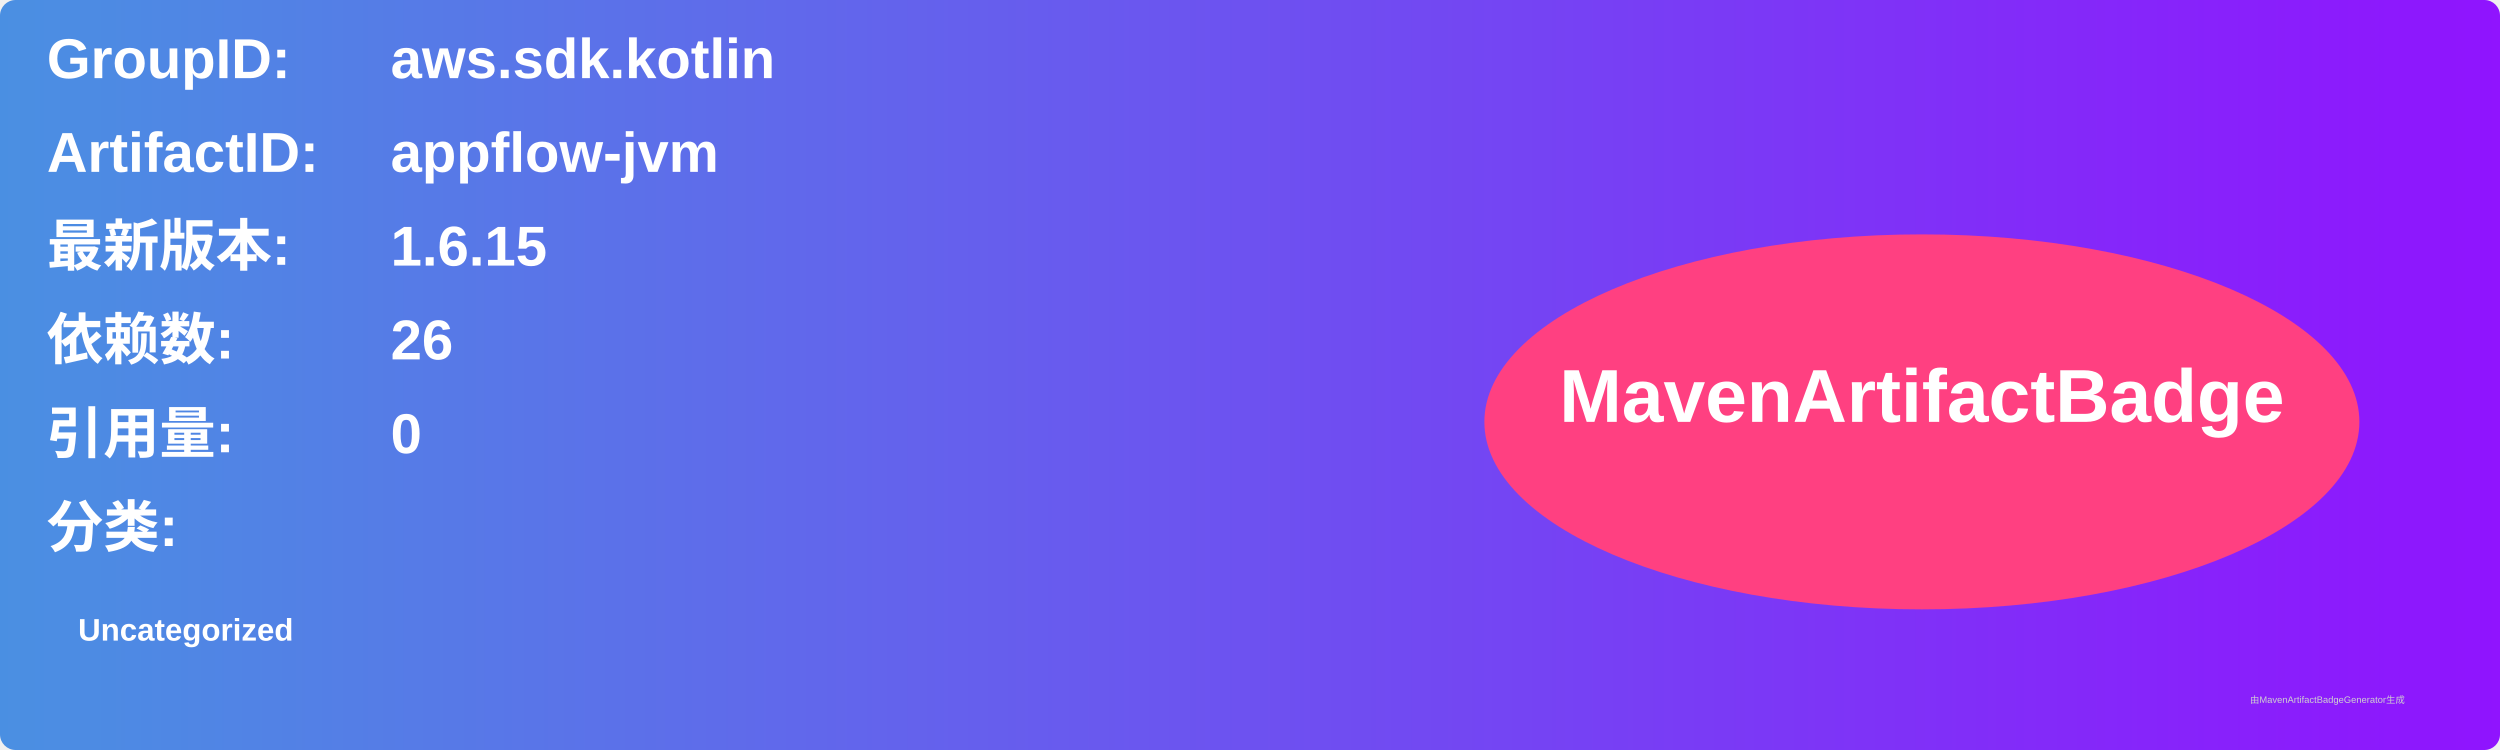
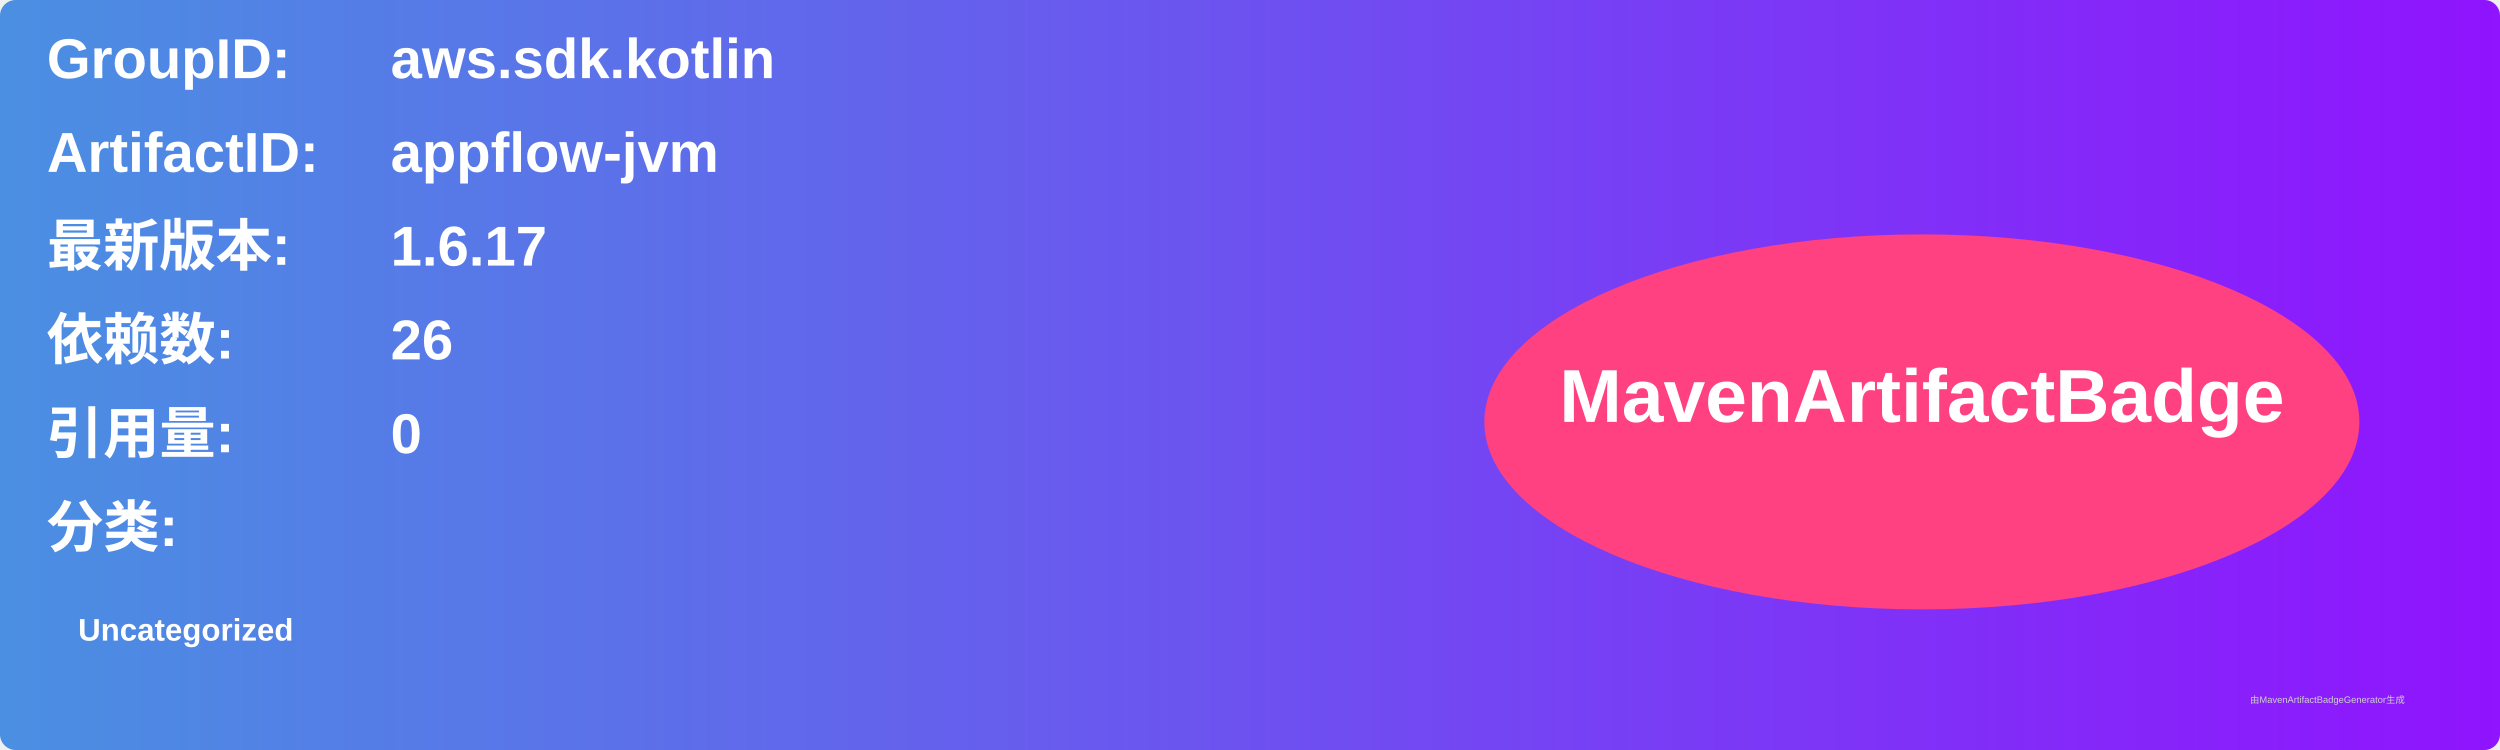
<svg xmlns="http://www.w3.org/2000/svg" width="800" height="240" viewBox="0 0 800 240">
  <linearGradient id="grad" x1="0%" y1="0%" x2="100%" y2="0%">
    <stop offset="0%" stop-color="#4a90e2" />
    <stop offset="100%" stop-color="#9013fe" />
  </linearGradient>
  <rect width="100%" height="100%" rx="5" ry="5" fill="url(#grad)" />
  <g transform="translate(15, 15)">
    <text x="0" y="10" font-family="Arial" font-size="18" fill="white" font-weight="bold" width="260">GroupID:</text>
    <text x="110" y="10" font-family="Arial" font-size="18" fill="white" font-weight="bold" width="460">aws.sdk.kotlin</text>
    <text x="0" y="40" font-family="Arial" font-size="18" fill="white" font-weight="bold" width="260">ArtifactID:</text>
    <text x="110" y="40" font-family="Arial" font-size="18" fill="white" font-weight="bold" width="460">appflow-jvm</text>
    <text x="0" y="70" font-family="Arial" font-size="18" fill="white" font-weight="bold">最新版本:</text>
    <text x="110" y="70" font-family="Arial" font-size="18" fill="white" font-weight="bold">
-       <tspan font-weight="bold">1.6.15</tspan>
+       <tspan font-weight="bold">1.6.17</tspan>
    </text>
    <text x="0" y="100" font-family="Arial" font-size="18" fill="white" font-weight="bold">依赖数: </text>
    <text x="110" y="100" font-family="Arial" font-size="18" fill="white">
      <tspan font-weight="bold">26</tspan>
    </text>
    <text x="0" y="130" font-family="Arial" font-size="18" fill="white" font-weight="bold">引用量: </text>
    <text x="110" y="130" font-family="Arial" font-size="18" fill="white">
      <tspan font-weight="bold">0</tspan>
    </text>
    <text x="0" y="160" font-family="Arial" font-size="18" fill="white" font-weight="bold">分类:</text>
    <text x="10" y="190" font-family="Arial" font-size="10" fill="white">
      <tspan font-weight="bold">Uncategorized</tspan>
    </text>
    <ellipse cx="600" cy="120" rx="140" ry="60" fill="#ff4081" />
    <text x="600" y="120" text-anchor="middle" font-family="Arial" font-size="24" fill="white" font-weight="bold">MavenArtifactBadge</text>
  </g>
  <text x="720" y="225" font-family="Arial" font-size="3" fill="#d0d0d0">由MavenArtifactBadgeGenerator生成</text>
</svg>
